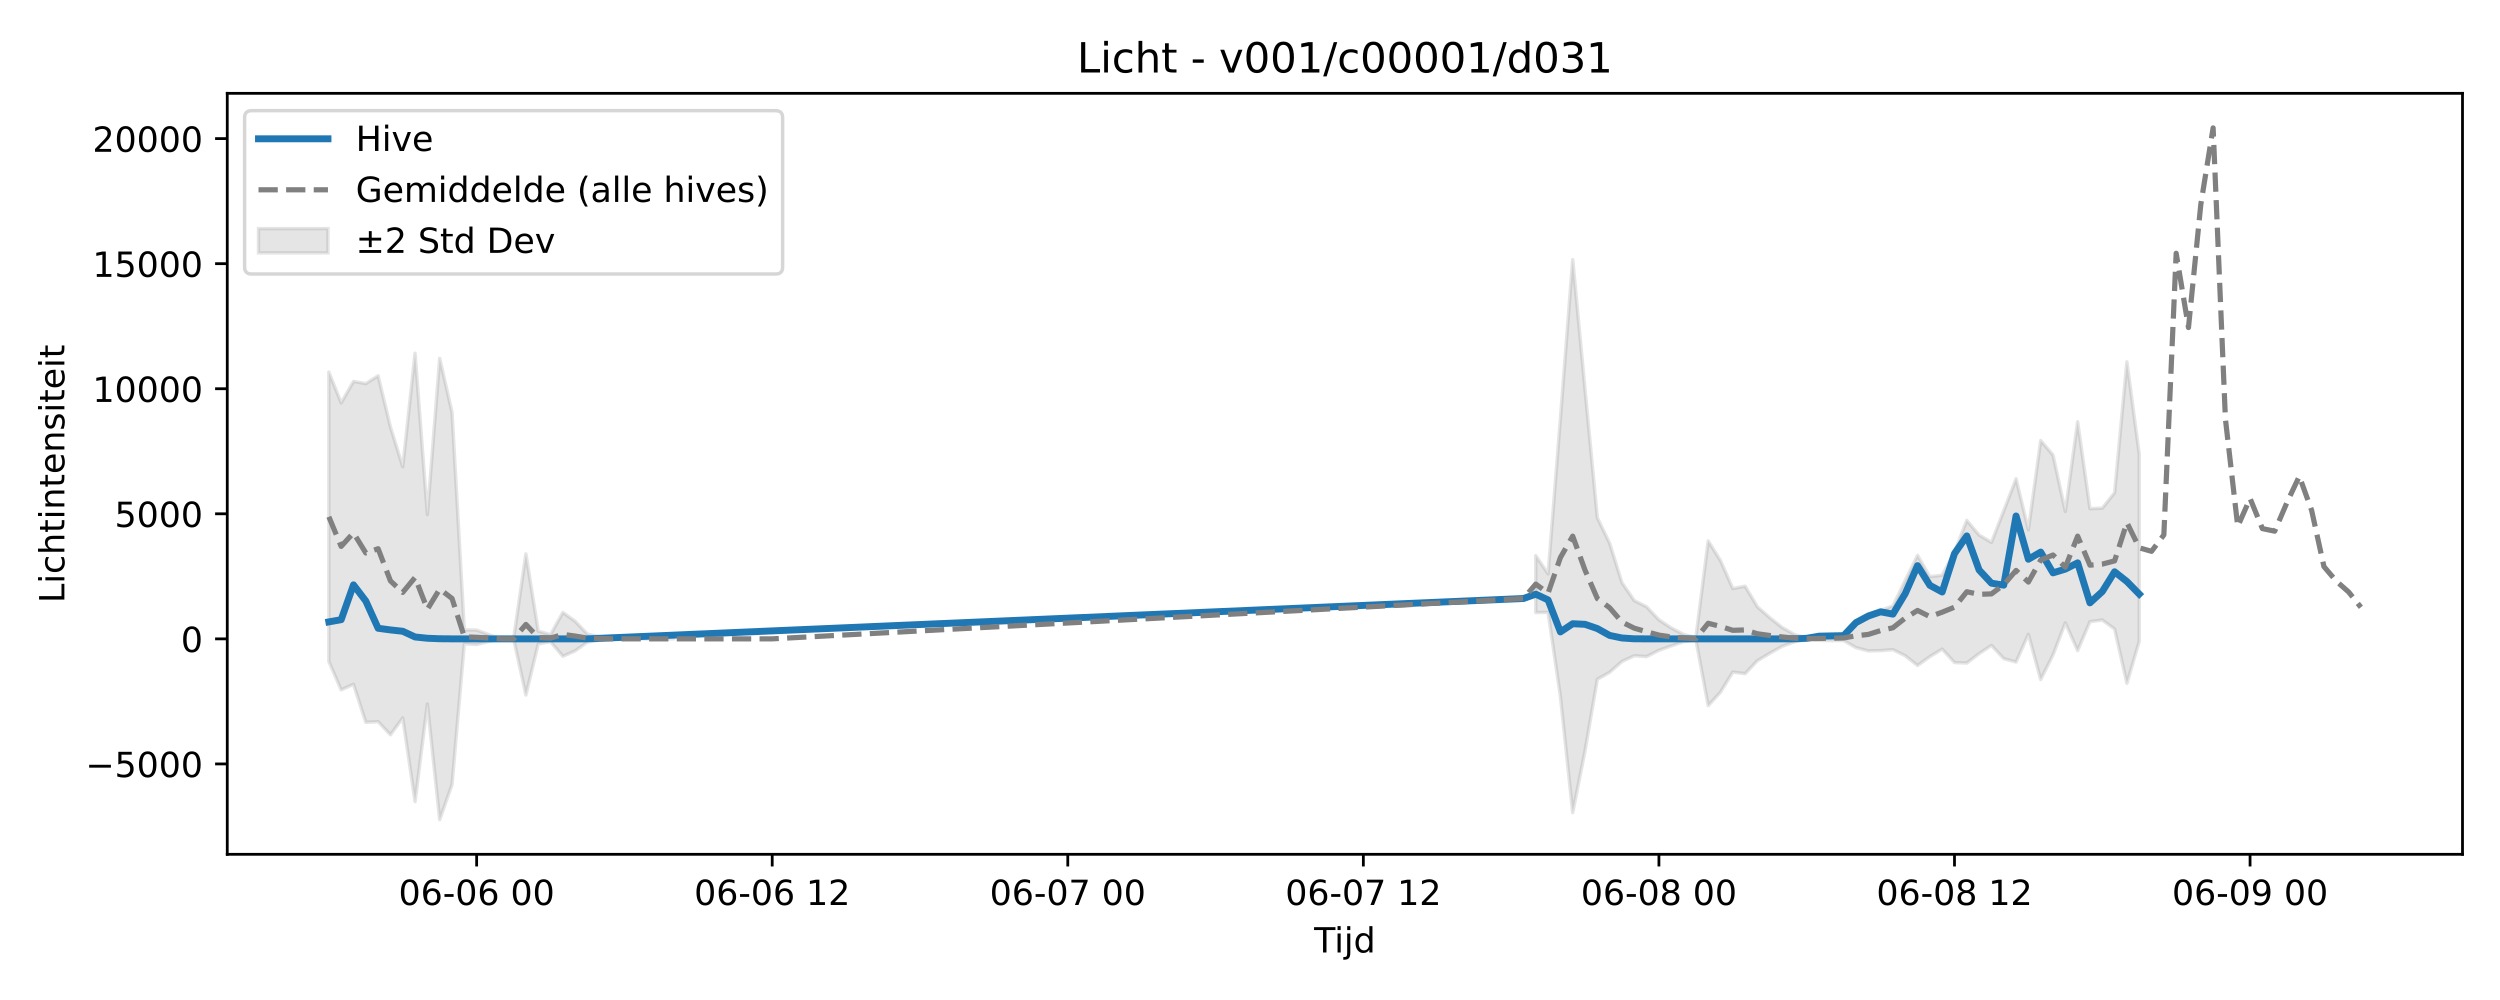
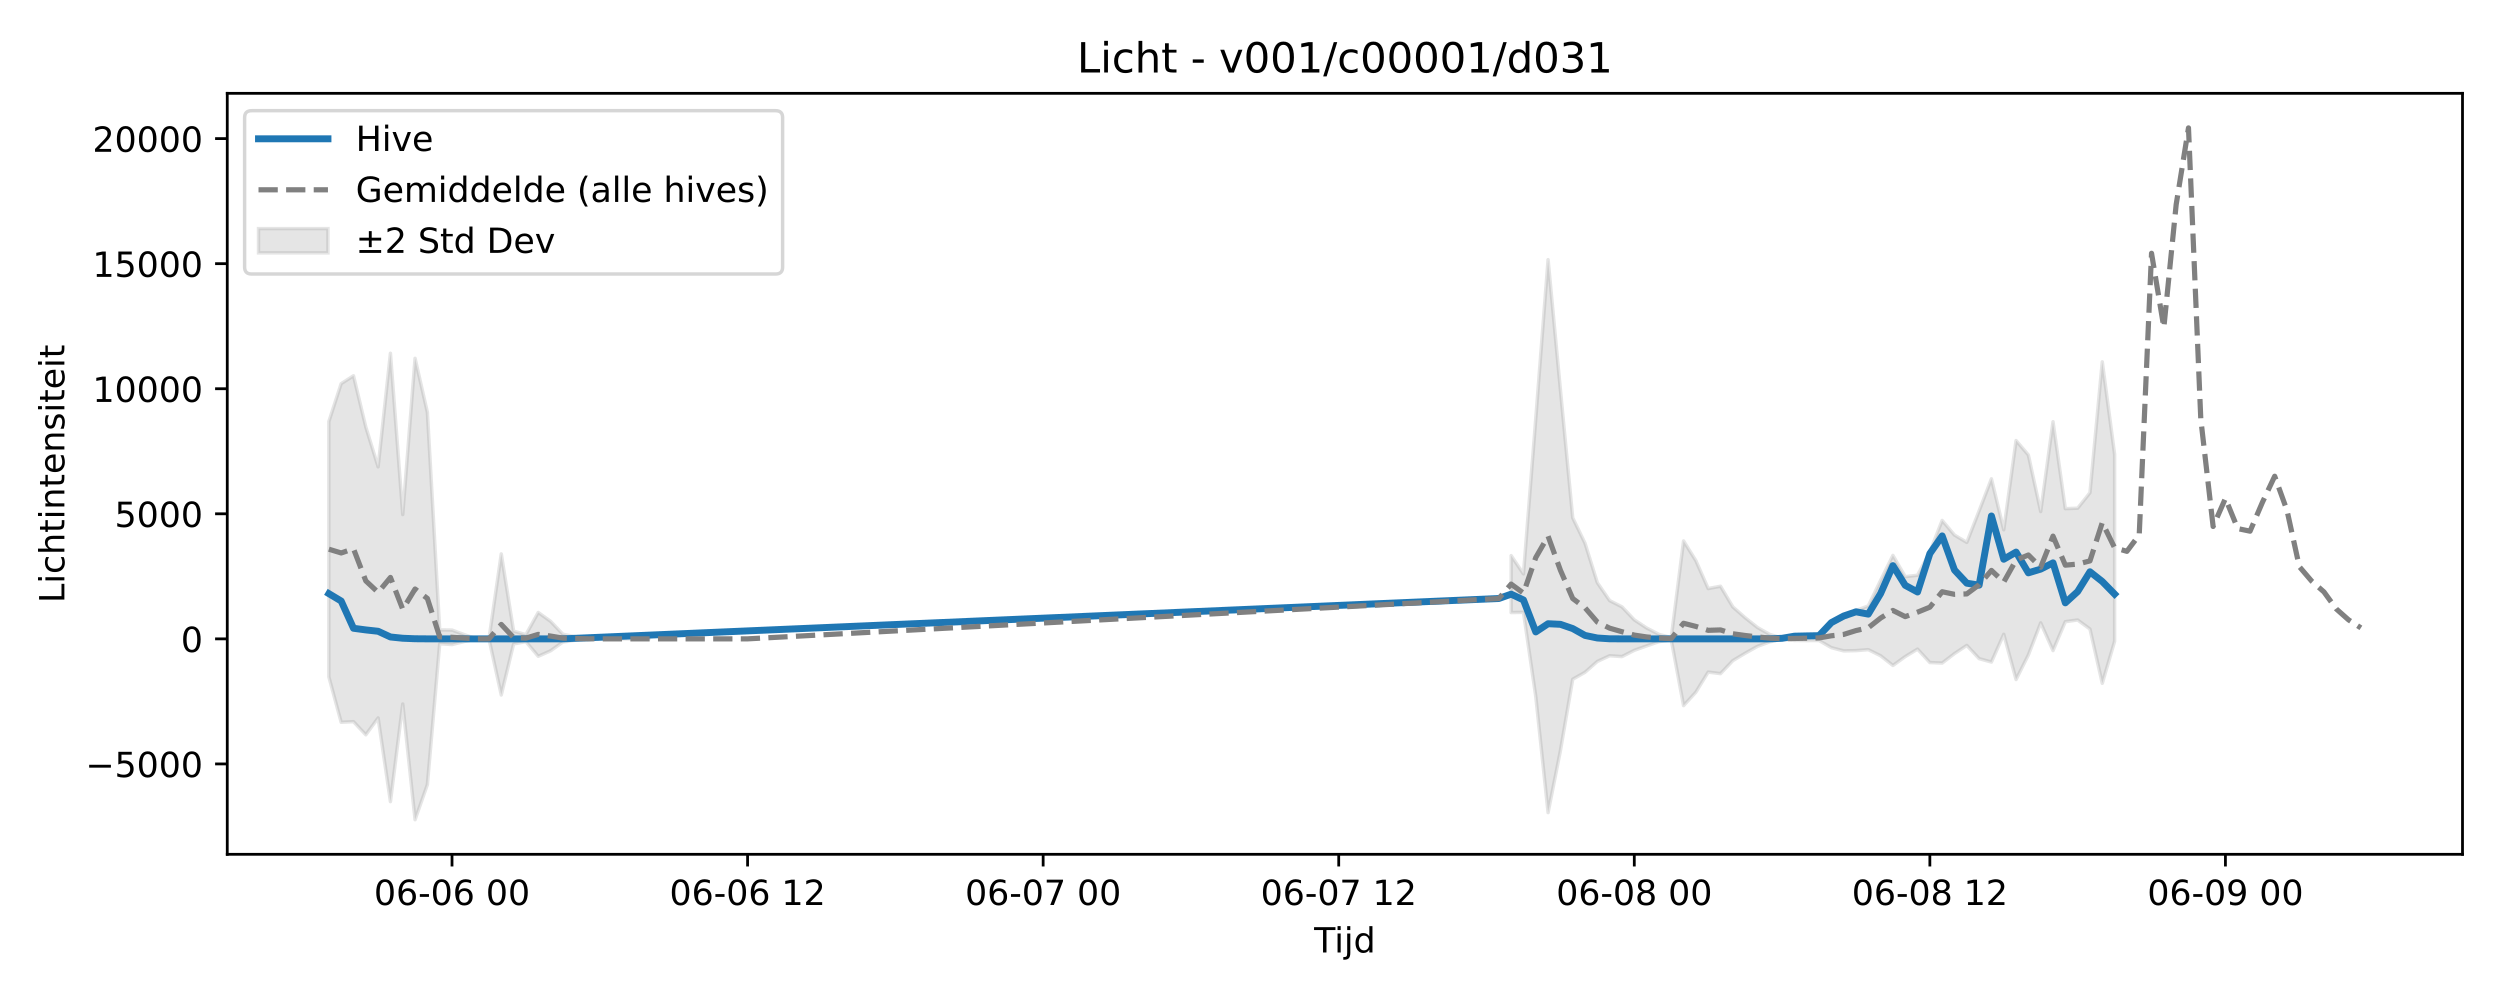
<svg xmlns="http://www.w3.org/2000/svg" xmlns:xlink="http://www.w3.org/1999/xlink" width="720pt" height="288pt" viewBox="0 0 720 288" version="1.1">
  <defs>
    <style type="text/css">*{stroke-linejoin: round; stroke-linecap: butt}</style>
  </defs>
  <g id="figure_1">
    <g id="patch_1">
      <path d="M 0 288  L 720 288  L 720 0  L 0 0  z " style="fill: #ffffff" />
    </g>
    <g id="axes_1">
      <g id="patch_2">
        <path d="M 65.45 246.04  L 709.2 246.04  L 709.2 26.88  L 65.45 26.88  z " style="fill: #ffffff" />
      </g>
      <g id="FillBetweenPolyCollection_1">
-         <path d="M 94.711 107.155  L 94.711 190.513  L 98.258 198.694  L 101.805 197.067  L 105.352 208.018  L 108.899 207.842  L 112.446 211.62  L 115.992 206.764  L 119.539 230.873  L 123.086 202.744  L 126.633 236.078  L 130.18 225.964  L 133.727 185.405  L 137.273 185.631  L 140.82 184.757  L 144.367 183.989  L 147.914 183.989  L 151.461 200.161  L 155.008 185.464  L 158.554 184.791  L 162.101 189.013  L 165.648 187.441  L 169.195 184.904  L 172.742 184.397  L 176.288 184.07  L 179.835 183.992  L 183.382 183.989  L 186.929 183.989  L 190.476 183.989  L 194.023 183.989  L 194.023 183.989  L 194.023 183.989  L 190.476 183.989  L 186.929 183.989  L 183.382 183.989  L 179.835 183.984  L 176.288 183.862  L 172.742 183.373  L 169.195 182.648  L 165.648 178.929  L 162.101 176.388  L 158.554 182.776  L 155.008 181.758  L 151.461 159.521  L 147.914 183.989  L 144.367 183.989  L 140.82 182.777  L 137.273 181.458  L 133.727 181.401  L 130.18 118.748  L 126.633 103.2  L 123.086 148.194  L 119.539 101.734  L 115.992 134.447  L 112.446 122.974  L 108.899 108.22  L 105.352 110.49  L 101.805 109.848  L 98.258 116.024  L 94.711 107.155  z " clip-path="url(#p9a46de620d)" style="fill: #808080; fill-opacity: 0.2; stroke: #808080; stroke-opacity: 0.2" />
-         <path d="M 442.301 160.019  L 442.301 176.421  L 445.848 176.363  L 449.395 200.584  L 452.941 234.038  L 456.488 216.217  L 460.035 195.624  L 463.582 193.619  L 467.129 190.499  L 470.676 188.855  L 474.222 189.099  L 477.769 187.299  L 481.316 186.027  L 484.863 184.807  L 488.41 184.227  L 491.957 203.22  L 495.503 199.351  L 499.05 193.562  L 502.597 194.008  L 506.144 190.27  L 509.691 188.144  L 513.238 186.154  L 516.784 184.852  L 520.331 184.116  L 523.878 184.452  L 527.425 184.487  L 530.972 184.47  L 534.519 186.523  L 538.065 187.457  L 541.612 187.384  L 545.159 187.099  L 548.706 188.858  L 552.253 191.664  L 555.8 189.103  L 559.346 186.942  L 562.893 190.815  L 566.44 190.961  L 569.987 188.237  L 573.534 185.878  L 577.081 189.692  L 580.627 190.671  L 584.174 182.674  L 587.721 195.714  L 591.268 188.625  L 594.815 179.39  L 598.362 187.371  L 601.908 179.04  L 605.455 178.561  L 609.002 181.161  L 612.549 196.8  L 616.096 184.724  L 616.096 130.793  L 616.096 130.793  L 612.549 104.207  L 609.002 141.914  L 605.455 146.356  L 601.908 146.494  L 598.362 121.452  L 594.815 147.335  L 591.268 131.048  L 587.721 126.879  L 584.174 152.59  L 580.627 137.89  L 577.081 147.124  L 573.534 156.21  L 569.987 154.097  L 566.44 149.886  L 562.893 158.917  L 559.346 165.674  L 555.8 166.074  L 552.253 159.951  L 548.706 167.15  L 545.159 174.494  L 541.612 175.826  L 538.065 177.978  L 534.519 179.691  L 530.972 182.975  L 527.425 183.129  L 523.878 183.298  L 520.331 183.744  L 516.784 182.722  L 513.238 180.714  L 509.691 177.898  L 506.144 174.781  L 502.597 168.832  L 499.05 169.507  L 495.503 161.468  L 491.957 155.789  L 488.41 183.615  L 484.863 182.7  L 481.316 180.854  L 477.769 178.515  L 474.222 174.776  L 470.676 172.976  L 467.129 167.823  L 463.582 156.461  L 460.035 149.124  L 456.488 112.209  L 452.941 74.786  L 449.395 120.555  L 445.848 165.285  L 442.301 160.019  z " clip-path="url(#p9a46de620d)" style="fill: #808080; fill-opacity: 0.2; stroke: #808080; stroke-opacity: 0.2" />
+         <path d="M 94.711 121.396  L 94.711 194.939  L 98.258 208.018  L 101.805 207.842  L 105.352 211.62  L 108.899 206.764  L 112.446 230.873  L 115.992 202.744  L 119.539 236.078  L 123.086 225.964  L 126.633 185.405  L 130.18 185.631  L 133.727 184.757  L 137.273 183.989  L 140.82 183.989  L 144.367 200.161  L 147.914 185.464  L 151.461 184.791  L 155.008 189.013  L 158.554 187.441  L 162.101 184.904  L 165.648 184.397  L 169.195 184.07  L 172.742 183.992  L 176.288 183.989  L 179.835 183.989  L 183.382 183.989  L 186.929 183.989  L 186.929 183.989  L 186.929 183.989  L 183.382 183.989  L 179.835 183.989  L 176.288 183.989  L 172.742 183.984  L 169.195 183.862  L 165.648 183.373  L 162.101 182.648  L 158.554 178.929  L 155.008 176.388  L 151.461 182.776  L 147.914 181.758  L 144.367 159.521  L 140.82 183.989  L 137.273 183.989  L 133.727 182.777  L 130.18 181.458  L 126.633 181.401  L 123.086 118.748  L 119.539 103.2  L 115.992 148.194  L 112.446 101.734  L 108.899 134.447  L 105.352 122.974  L 101.805 108.22  L 98.258 110.49  L 94.711 121.396  z " clip-path="url(#p650f4446c3)" style="fill: #808080; fill-opacity: 0.2; stroke: #808080; stroke-opacity: 0.2" />
+         <path d="M 435.207 160.019  L 435.207 176.421  L 438.754 176.363  L 442.301 200.584  L 445.848 234.038  L 449.395 216.217  L 452.941 195.624  L 456.488 193.619  L 460.035 190.499  L 463.582 188.855  L 467.129 189.099  L 470.676 187.299  L 474.222 186.027  L 477.769 184.807  L 481.316 184.227  L 484.863 203.22  L 488.41 199.351  L 491.957 193.562  L 495.503 194.008  L 499.05 190.27  L 502.597 188.144  L 506.144 186.154  L 509.691 184.852  L 513.238 184.116  L 516.784 184.452  L 520.331 184.487  L 523.878 184.47  L 527.425 186.523  L 530.972 187.457  L 534.519 187.384  L 538.065 187.099  L 541.612 188.858  L 545.159 191.664  L 548.706 189.103  L 552.253 186.942  L 555.8 190.815  L 559.346 190.961  L 562.893 188.237  L 566.44 185.878  L 569.987 189.692  L 573.534 190.671  L 577.081 182.674  L 580.627 195.714  L 584.174 188.625  L 587.721 179.39  L 591.268 187.371  L 594.815 179.04  L 598.362 178.561  L 601.908 181.161  L 605.455 196.8  L 609.002 184.724  L 609.002 130.793  L 609.002 130.793  L 605.455 104.207  L 601.908 141.914  L 598.362 146.356  L 594.815 146.494  L 591.268 121.452  L 587.721 147.335  L 584.174 131.048  L 580.627 126.879  L 577.081 152.59  L 573.534 137.89  L 569.987 147.124  L 566.44 156.21  L 562.893 154.097  L 559.346 149.886  L 555.8 158.917  L 552.253 165.674  L 548.706 166.074  L 545.159 159.951  L 541.612 167.15  L 538.065 174.494  L 534.519 175.826  L 530.972 177.978  L 527.425 179.691  L 523.878 182.975  L 520.331 183.129  L 516.784 183.298  L 513.238 183.744  L 509.691 182.722  L 506.144 180.714  L 502.597 177.898  L 499.05 174.781  L 495.503 168.832  L 491.957 169.507  L 488.41 161.468  L 484.863 155.789  L 481.316 183.615  L 477.769 182.7  L 474.222 180.854  L 470.676 178.515  L 467.129 174.776  L 463.582 172.976  L 460.035 167.823  L 456.488 156.461  L 452.941 149.124  L 449.395 112.209  L 445.848 74.786  L 442.301 120.555  L 438.754 165.285  L 435.207 160.019  z " clip-path="url(#p650f4446c3)" style="fill: #808080; fill-opacity: 0.2; stroke: #808080; stroke-opacity: 0.2" />
      </g>
      <g id="matplotlib.axis_1">
        <g id="xtick_1">
          <g id="line2d_1">
            <defs>
-               <path id="m46db35962e" d="M 0 0  L 0 3.5  " style="stroke: #000000; stroke-width: 0.8" />
-             </defs>
-             <g>
-               <use xlink:href="#m46db35962e" x="137.273" y="246.04" style="stroke: #000000; stroke-width: 0.8" />
+               <path id="mdf1ab5a48e" d="M 0 0  L 0 3.5  " style="stroke: #000000; stroke-width: 0.8" />
+             </defs>
+             <g>
+               <use xlink:href="#mdf1ab5a48e" x="130.18" y="246.04" style="stroke: #000000; stroke-width: 0.8" />
            </g>
          </g>
          <g id="text_1">
-             <g transform="translate(114.7929 260.6384) scale(0.1 -0.1)">
+             <g transform="translate(107.6992 260.6384) scale(0.1 -0.1)">
              <defs>
                <path id="DejaVuSans-30" d="M 2034 4250  Q 1547 4250 1301 3770  Q 1056 3291 1056 2328  Q 1056 1369 1301 889  Q 1547 409 2034 409  Q 2525 409 2770 889  Q 3016 1369 3016 2328  Q 3016 3291 2770 3770  Q 2525 4250 2034 4250  z M 2034 4750  Q 2819 4750 3233 4129  Q 3647 3509 3647 2328  Q 3647 1150 3233 529  Q 2819 -91 2034 -91  Q 1250 -91 836 529  Q 422 1150 422 2328  Q 422 3509 836 4129  Q 1250 4750 2034 4750  z " transform="scale(0.015625)" />
                <path id="DejaVuSans-36" d="M 2113 2584  Q 1688 2584 1439 2293  Q 1191 2003 1191 1497  Q 1191 994 1439 701  Q 1688 409 2113 409  Q 2538 409 2786 701  Q 3034 994 3034 1497  Q 3034 2003 2786 2293  Q 2538 2584 2113 2584  z M 3366 4563  L 3366 3988  Q 3128 4100 2886 4159  Q 2644 4219 2406 4219  Q 1781 4219 1451 3797  Q 1122 3375 1075 2522  Q 1259 2794 1537 2939  Q 1816 3084 2150 3084  Q 2853 3084 3261 2657  Q 3669 2231 3669 1497  Q 3669 778 3244 343  Q 2819 -91 2113 -91  Q 1303 -91 875 529  Q 447 1150 447 2328  Q 447 3434 972 4092  Q 1497 4750 2381 4750  Q 2619 4750 2861 4703  Q 3103 4656 3366 4563  z " transform="scale(0.015625)" />
                <path id="DejaVuSans-2d" d="M 313 2009  L 1997 2009  L 1997 1497  L 313 1497  L 313 2009  z " transform="scale(0.015625)" />
                <path id="DejaVuSans-20" transform="scale(0.015625)" />
              </defs>
              <use xlink:href="#DejaVuSans-30" />
              <use xlink:href="#DejaVuSans-36" transform="translate(63.62305 0)" />
              <use xlink:href="#DejaVuSans-2d" transform="translate(127.2461 0)" />
              <use xlink:href="#DejaVuSans-30" transform="translate(163.3301 0)" />
              <use xlink:href="#DejaVuSans-36" transform="translate(226.9531 0)" />
              <use xlink:href="#DejaVuSans-20" transform="translate(290.5762 0)" />
              <use xlink:href="#DejaVuSans-30" transform="translate(322.3633 0)" />
              <use xlink:href="#DejaVuSans-30" transform="translate(385.9863 0)" />
            </g>
          </g>
        </g>
        <g id="xtick_2">
          <g id="line2d_2">
            <g>
-               <use xlink:href="#m46db35962e" x="222.397" y="246.04" style="stroke: #000000; stroke-width: 0.8" />
+               <use xlink:href="#mdf1ab5a48e" x="215.304" y="246.04" style="stroke: #000000; stroke-width: 0.8" />
            </g>
          </g>
          <g id="text_2">
-             <g transform="translate(199.9168 260.6384) scale(0.1 -0.1)">
+             <g transform="translate(192.8232 260.6384) scale(0.1 -0.1)">
              <defs>
                <path id="DejaVuSans-31" d="M 794 531  L 1825 531  L 1825 4091  L 703 3866  L 703 4441  L 1819 4666  L 2450 4666  L 2450 531  L 3481 531  L 3481 0  L 794 0  L 794 531  z " transform="scale(0.015625)" />
                <path id="DejaVuSans-32" d="M 1228 531  L 3431 531  L 3431 0  L 469 0  L 469 531  Q 828 903 1448 1529  Q 2069 2156 2228 2338  Q 2531 2678 2651 2914  Q 2772 3150 2772 3378  Q 2772 3750 2511 3984  Q 2250 4219 1831 4219  Q 1534 4219 1204 4116  Q 875 4013 500 3803  L 500 4441  Q 881 4594 1212 4672  Q 1544 4750 1819 4750  Q 2544 4750 2975 4387  Q 3406 4025 3406 3419  Q 3406 3131 3298 2873  Q 3191 2616 2906 2266  Q 2828 2175 2409 1742  Q 1991 1309 1228 531  z " transform="scale(0.015625)" />
              </defs>
              <use xlink:href="#DejaVuSans-30" />
              <use xlink:href="#DejaVuSans-36" transform="translate(63.62305 0)" />
              <use xlink:href="#DejaVuSans-2d" transform="translate(127.2461 0)" />
              <use xlink:href="#DejaVuSans-30" transform="translate(163.3301 0)" />
              <use xlink:href="#DejaVuSans-36" transform="translate(226.9531 0)" />
              <use xlink:href="#DejaVuSans-20" transform="translate(290.5762 0)" />
              <use xlink:href="#DejaVuSans-31" transform="translate(322.3633 0)" />
              <use xlink:href="#DejaVuSans-32" transform="translate(385.9863 0)" />
            </g>
          </g>
        </g>
        <g id="xtick_3">
          <g id="line2d_3">
            <g>
-               <use xlink:href="#m46db35962e" x="307.521" y="246.04" style="stroke: #000000; stroke-width: 0.8" />
+               <use xlink:href="#mdf1ab5a48e" x="300.428" y="246.04" style="stroke: #000000; stroke-width: 0.8" />
            </g>
          </g>
          <g id="text_3">
-             <g transform="translate(285.0408 260.6384) scale(0.1 -0.1)">
+             <g transform="translate(277.9471 260.6384) scale(0.1 -0.1)">
              <defs>
                <path id="DejaVuSans-37" d="M 525 4666  L 3525 4666  L 3525 4397  L 1831 0  L 1172 0  L 2766 4134  L 525 4134  L 525 4666  z " transform="scale(0.015625)" />
              </defs>
              <use xlink:href="#DejaVuSans-30" />
              <use xlink:href="#DejaVuSans-36" transform="translate(63.62305 0)" />
              <use xlink:href="#DejaVuSans-2d" transform="translate(127.2461 0)" />
              <use xlink:href="#DejaVuSans-30" transform="translate(163.3301 0)" />
              <use xlink:href="#DejaVuSans-37" transform="translate(226.9531 0)" />
              <use xlink:href="#DejaVuSans-20" transform="translate(290.5762 0)" />
              <use xlink:href="#DejaVuSans-30" transform="translate(322.3633 0)" />
              <use xlink:href="#DejaVuSans-30" transform="translate(385.9863 0)" />
            </g>
          </g>
        </g>
        <g id="xtick_4">
          <g id="line2d_4">
            <g>
-               <use xlink:href="#m46db35962e" x="392.645" y="246.04" style="stroke: #000000; stroke-width: 0.8" />
+               <use xlink:href="#mdf1ab5a48e" x="385.552" y="246.04" style="stroke: #000000; stroke-width: 0.8" />
            </g>
          </g>
          <g id="text_4">
-             <g transform="translate(370.1648 260.6384) scale(0.1 -0.1)">
+             <g transform="translate(363.0711 260.6384) scale(0.1 -0.1)">
              <use xlink:href="#DejaVuSans-30" />
              <use xlink:href="#DejaVuSans-36" transform="translate(63.62305 0)" />
              <use xlink:href="#DejaVuSans-2d" transform="translate(127.2461 0)" />
              <use xlink:href="#DejaVuSans-30" transform="translate(163.3301 0)" />
              <use xlink:href="#DejaVuSans-37" transform="translate(226.9531 0)" />
              <use xlink:href="#DejaVuSans-20" transform="translate(290.5762 0)" />
              <use xlink:href="#DejaVuSans-31" transform="translate(322.3633 0)" />
              <use xlink:href="#DejaVuSans-32" transform="translate(385.9863 0)" />
            </g>
          </g>
        </g>
        <g id="xtick_5">
          <g id="line2d_5">
            <g>
-               <use xlink:href="#m46db35962e" x="477.769" y="246.04" style="stroke: #000000; stroke-width: 0.8" />
+               <use xlink:href="#mdf1ab5a48e" x="470.676" y="246.04" style="stroke: #000000; stroke-width: 0.8" />
            </g>
          </g>
          <g id="text_5">
-             <g transform="translate(455.2887 260.6384) scale(0.1 -0.1)">
+             <g transform="translate(448.1951 260.6384) scale(0.1 -0.1)">
              <defs>
                <path id="DejaVuSans-38" d="M 2034 2216  Q 1584 2216 1326 1975  Q 1069 1734 1069 1313  Q 1069 891 1326 650  Q 1584 409 2034 409  Q 2484 409 2743 651  Q 3003 894 3003 1313  Q 3003 1734 2745 1975  Q 2488 2216 2034 2216  z M 1403 2484  Q 997 2584 770 2862  Q 544 3141 544 3541  Q 544 4100 942 4425  Q 1341 4750 2034 4750  Q 2731 4750 3128 4425  Q 3525 4100 3525 3541  Q 3525 3141 3298 2862  Q 3072 2584 2669 2484  Q 3125 2378 3379 2068  Q 3634 1759 3634 1313  Q 3634 634 3220 271  Q 2806 -91 2034 -91  Q 1263 -91 848 271  Q 434 634 434 1313  Q 434 1759 690 2068  Q 947 2378 1403 2484  z M 1172 3481  Q 1172 3119 1398 2916  Q 1625 2713 2034 2713  Q 2441 2713 2670 2916  Q 2900 3119 2900 3481  Q 2900 3844 2670 4047  Q 2441 4250 2034 4250  Q 1625 4250 1398 4047  Q 1172 3844 1172 3481  z " transform="scale(0.015625)" />
              </defs>
              <use xlink:href="#DejaVuSans-30" />
              <use xlink:href="#DejaVuSans-36" transform="translate(63.62305 0)" />
              <use xlink:href="#DejaVuSans-2d" transform="translate(127.2461 0)" />
              <use xlink:href="#DejaVuSans-30" transform="translate(163.3301 0)" />
              <use xlink:href="#DejaVuSans-38" transform="translate(226.9531 0)" />
              <use xlink:href="#DejaVuSans-20" transform="translate(290.5762 0)" />
              <use xlink:href="#DejaVuSans-30" transform="translate(322.3633 0)" />
              <use xlink:href="#DejaVuSans-30" transform="translate(385.9863 0)" />
            </g>
          </g>
        </g>
        <g id="xtick_6">
          <g id="line2d_6">
            <g>
-               <use xlink:href="#m46db35962e" x="562.893" y="246.04" style="stroke: #000000; stroke-width: 0.8" />
+               <use xlink:href="#mdf1ab5a48e" x="555.8" y="246.04" style="stroke: #000000; stroke-width: 0.8" />
            </g>
          </g>
          <g id="text_6">
-             <g transform="translate(540.4127 260.6384) scale(0.1 -0.1)">
+             <g transform="translate(533.319 260.6384) scale(0.1 -0.1)">
              <use xlink:href="#DejaVuSans-30" />
              <use xlink:href="#DejaVuSans-36" transform="translate(63.62305 0)" />
              <use xlink:href="#DejaVuSans-2d" transform="translate(127.2461 0)" />
              <use xlink:href="#DejaVuSans-30" transform="translate(163.3301 0)" />
              <use xlink:href="#DejaVuSans-38" transform="translate(226.9531 0)" />
              <use xlink:href="#DejaVuSans-20" transform="translate(290.5762 0)" />
              <use xlink:href="#DejaVuSans-31" transform="translate(322.3633 0)" />
              <use xlink:href="#DejaVuSans-32" transform="translate(385.9863 0)" />
            </g>
          </g>
        </g>
        <g id="xtick_7">
          <g id="line2d_7">
            <g>
-               <use xlink:href="#m46db35962e" x="648.017" y="246.04" style="stroke: #000000; stroke-width: 0.8" />
+               <use xlink:href="#mdf1ab5a48e" x="640.923" y="246.04" style="stroke: #000000; stroke-width: 0.8" />
            </g>
          </g>
          <g id="text_7">
-             <g transform="translate(625.5367 260.6384) scale(0.1 -0.1)">
+             <g transform="translate(618.443 260.6384) scale(0.1 -0.1)">
              <defs>
                <path id="DejaVuSans-39" d="M 703 97  L 703 672  Q 941 559 1184 500  Q 1428 441 1663 441  Q 2288 441 2617 861  Q 2947 1281 2994 2138  Q 2813 1869 2534 1725  Q 2256 1581 1919 1581  Q 1219 1581 811 2004  Q 403 2428 403 3163  Q 403 3881 828 4315  Q 1253 4750 1959 4750  Q 2769 4750 3195 4129  Q 3622 3509 3622 2328  Q 3622 1225 3098 567  Q 2575 -91 1691 -91  Q 1453 -91 1209 -44  Q 966 3 703 97  z M 1959 2075  Q 2384 2075 2632 2365  Q 2881 2656 2881 3163  Q 2881 3666 2632 3958  Q 2384 4250 1959 4250  Q 1534 4250 1286 3958  Q 1038 3666 1038 3163  Q 1038 2656 1286 2365  Q 1534 2075 1959 2075  z " transform="scale(0.015625)" />
              </defs>
              <use xlink:href="#DejaVuSans-30" />
              <use xlink:href="#DejaVuSans-36" transform="translate(63.62305 0)" />
              <use xlink:href="#DejaVuSans-2d" transform="translate(127.2461 0)" />
              <use xlink:href="#DejaVuSans-30" transform="translate(163.3301 0)" />
              <use xlink:href="#DejaVuSans-39" transform="translate(226.9531 0)" />
              <use xlink:href="#DejaVuSans-20" transform="translate(290.5762 0)" />
              <use xlink:href="#DejaVuSans-30" transform="translate(322.3633 0)" />
              <use xlink:href="#DejaVuSans-30" transform="translate(385.9863 0)" />
            </g>
          </g>
        </g>
        <g id="text_8">
          <g transform="translate(378.475 274.3166) scale(0.1 -0.1)">
            <defs>
              <path id="DejaVuSans-54" d="M -19 4666  L 3928 4666  L 3928 4134  L 2272 4134  L 2272 0  L 1638 0  L 1638 4134  L -19 4134  L -19 4666  z " transform="scale(0.015625)" />
              <path id="DejaVuSans-69" d="M 603 3500  L 1178 3500  L 1178 0  L 603 0  L 603 3500  z M 603 4863  L 1178 4863  L 1178 4134  L 603 4134  L 603 4863  z " transform="scale(0.015625)" />
              <path id="DejaVuSans-6a" d="M 603 3500  L 1178 3500  L 1178 -63  Q 1178 -731 923 -1031  Q 669 -1331 103 -1331  L -116 -1331  L -116 -844  L 38 -844  Q 366 -844 484 -692  Q 603 -541 603 -63  L 603 3500  z M 603 4863  L 1178 4863  L 1178 4134  L 603 4134  L 603 4863  z " transform="scale(0.015625)" />
              <path id="DejaVuSans-64" d="M 2906 2969  L 2906 4863  L 3481 4863  L 3481 0  L 2906 0  L 2906 525  Q 2725 213 2448 61  Q 2172 -91 1784 -91  Q 1150 -91 751 415  Q 353 922 353 1747  Q 353 2572 751 3078  Q 1150 3584 1784 3584  Q 2172 3584 2448 3432  Q 2725 3281 2906 2969  z M 947 1747  Q 947 1113 1208 752  Q 1469 391 1925 391  Q 2381 391 2643 752  Q 2906 1113 2906 1747  Q 2906 2381 2643 2742  Q 2381 3103 1925 3103  Q 1469 3103 1208 2742  Q 947 2381 947 1747  z " transform="scale(0.015625)" />
            </defs>
            <use xlink:href="#DejaVuSans-54" />
            <use xlink:href="#DejaVuSans-69" transform="translate(57.95898 0)" />
            <use xlink:href="#DejaVuSans-6a" transform="translate(85.74219 0)" />
            <use xlink:href="#DejaVuSans-64" transform="translate(113.5254 0)" />
          </g>
        </g>
      </g>
      <g id="matplotlib.axis_2">
        <g id="ytick_1">
          <g id="line2d_8">
            <defs>
-               <path id="mb6df547d80" d="M 0 0  L -3.5 0  " style="stroke: #000000; stroke-width: 0.8" />
-             </defs>
-             <g>
-               <use xlink:href="#mb6df547d80" x="65.45" y="220.006" style="stroke: #000000; stroke-width: 0.8" />
+               <path id="m5e7ac997b0" d="M 0 0  L -3.5 0  " style="stroke: #000000; stroke-width: 0.8" />
+             </defs>
+             <g>
+               <use xlink:href="#m5e7ac997b0" x="65.45" y="220.006" style="stroke: #000000; stroke-width: 0.8" />
            </g>
          </g>
          <g id="text_9">
            <g transform="translate(24.62031 223.805) scale(0.1 -0.1)">
              <defs>
                <path id="DejaVuSans-2212" d="M 678 2272  L 4684 2272  L 4684 1741  L 678 1741  L 678 2272  z " transform="scale(0.015625)" />
                <path id="DejaVuSans-35" d="M 691 4666  L 3169 4666  L 3169 4134  L 1269 4134  L 1269 2991  Q 1406 3038 1543 3061  Q 1681 3084 1819 3084  Q 2600 3084 3056 2656  Q 3513 2228 3513 1497  Q 3513 744 3044 326  Q 2575 -91 1722 -91  Q 1428 -91 1123 -41  Q 819 9 494 109  L 494 744  Q 775 591 1075 516  Q 1375 441 1709 441  Q 2250 441 2565 725  Q 2881 1009 2881 1497  Q 2881 1984 2565 2268  Q 2250 2553 1709 2553  Q 1456 2553 1204 2497  Q 953 2441 691 2322  L 691 4666  z " transform="scale(0.015625)" />
              </defs>
              <use xlink:href="#DejaVuSans-2212" />
              <use xlink:href="#DejaVuSans-35" transform="translate(83.78906 0)" />
              <use xlink:href="#DejaVuSans-30" transform="translate(147.4121 0)" />
              <use xlink:href="#DejaVuSans-30" transform="translate(211.0352 0)" />
              <use xlink:href="#DejaVuSans-30" transform="translate(274.6582 0)" />
            </g>
          </g>
        </g>
        <g id="ytick_2">
          <g id="line2d_9">
            <g>
-               <use xlink:href="#mb6df547d80" x="65.45" y="183.989" style="stroke: #000000; stroke-width: 0.8" />
+               <use xlink:href="#m5e7ac997b0" x="65.45" y="183.989" style="stroke: #000000; stroke-width: 0.8" />
            </g>
          </g>
          <g id="text_10">
            <g transform="translate(52.0875 187.7885) scale(0.1 -0.1)">
              <use xlink:href="#DejaVuSans-30" />
            </g>
          </g>
        </g>
        <g id="ytick_3">
          <g id="line2d_10">
            <g>
-               <use xlink:href="#mb6df547d80" x="65.45" y="147.973" style="stroke: #000000; stroke-width: 0.8" />
+               <use xlink:href="#m5e7ac997b0" x="65.45" y="147.973" style="stroke: #000000; stroke-width: 0.8" />
            </g>
          </g>
          <g id="text_11">
            <g transform="translate(33 151.772) scale(0.1 -0.1)">
              <use xlink:href="#DejaVuSans-35" />
              <use xlink:href="#DejaVuSans-30" transform="translate(63.62305 0)" />
              <use xlink:href="#DejaVuSans-30" transform="translate(127.2461 0)" />
              <use xlink:href="#DejaVuSans-30" transform="translate(190.8691 0)" />
            </g>
          </g>
        </g>
        <g id="ytick_4">
          <g id="line2d_11">
            <g>
-               <use xlink:href="#mb6df547d80" x="65.45" y="111.956" style="stroke: #000000; stroke-width: 0.8" />
+               <use xlink:href="#m5e7ac997b0" x="65.45" y="111.956" style="stroke: #000000; stroke-width: 0.8" />
            </g>
          </g>
          <g id="text_12">
            <g transform="translate(26.6375 115.7554) scale(0.1 -0.1)">
              <use xlink:href="#DejaVuSans-31" />
              <use xlink:href="#DejaVuSans-30" transform="translate(63.62305 0)" />
              <use xlink:href="#DejaVuSans-30" transform="translate(127.2461 0)" />
              <use xlink:href="#DejaVuSans-30" transform="translate(190.8691 0)" />
              <use xlink:href="#DejaVuSans-30" transform="translate(254.4922 0)" />
            </g>
          </g>
        </g>
        <g id="ytick_5">
          <g id="line2d_12">
            <g>
-               <use xlink:href="#mb6df547d80" x="65.45" y="75.94" style="stroke: #000000; stroke-width: 0.8" />
+               <use xlink:href="#m5e7ac997b0" x="65.45" y="75.94" style="stroke: #000000; stroke-width: 0.8" />
            </g>
          </g>
          <g id="text_13">
            <g transform="translate(26.6375 79.7389) scale(0.1 -0.1)">
              <use xlink:href="#DejaVuSans-31" />
              <use xlink:href="#DejaVuSans-35" transform="translate(63.62305 0)" />
              <use xlink:href="#DejaVuSans-30" transform="translate(127.2461 0)" />
              <use xlink:href="#DejaVuSans-30" transform="translate(190.8691 0)" />
              <use xlink:href="#DejaVuSans-30" transform="translate(254.4922 0)" />
            </g>
          </g>
        </g>
        <g id="ytick_6">
          <g id="line2d_13">
            <g>
-               <use xlink:href="#mb6df547d80" x="65.45" y="39.923" style="stroke: #000000; stroke-width: 0.8" />
+               <use xlink:href="#m5e7ac997b0" x="65.45" y="39.923" style="stroke: #000000; stroke-width: 0.8" />
            </g>
          </g>
          <g id="text_14">
            <g transform="translate(26.6375 43.72237) scale(0.1 -0.1)">
              <use xlink:href="#DejaVuSans-32" />
              <use xlink:href="#DejaVuSans-30" transform="translate(63.62305 0)" />
              <use xlink:href="#DejaVuSans-30" transform="translate(127.2461 0)" />
              <use xlink:href="#DejaVuSans-30" transform="translate(190.8691 0)" />
              <use xlink:href="#DejaVuSans-30" transform="translate(254.4922 0)" />
            </g>
          </g>
        </g>
        <g id="text_15">
          <g transform="translate(18.54062 173.6561) rotate(-90) scale(0.1 -0.1)">
            <defs>
              <path id="DejaVuSans-4c" d="M 628 4666  L 1259 4666  L 1259 531  L 3531 531  L 3531 0  L 628 0  L 628 4666  z " transform="scale(0.015625)" />
              <path id="DejaVuSans-63" d="M 3122 3366  L 3122 2828  Q 2878 2963 2633 3030  Q 2388 3097 2138 3097  Q 1578 3097 1268 2742  Q 959 2388 959 1747  Q 959 1106 1268 751  Q 1578 397 2138 397  Q 2388 397 2633 464  Q 2878 531 3122 666  L 3122 134  Q 2881 22 2623 -34  Q 2366 -91 2075 -91  Q 1284 -91 818 406  Q 353 903 353 1747  Q 353 2603 823 3093  Q 1294 3584 2113 3584  Q 2378 3584 2631 3529  Q 2884 3475 3122 3366  z " transform="scale(0.015625)" />
              <path id="DejaVuSans-68" d="M 3513 2113  L 3513 0  L 2938 0  L 2938 2094  Q 2938 2591 2744 2837  Q 2550 3084 2163 3084  Q 1697 3084 1428 2787  Q 1159 2491 1159 1978  L 1159 0  L 581 0  L 581 4863  L 1159 4863  L 1159 2956  Q 1366 3272 1645 3428  Q 1925 3584 2291 3584  Q 2894 3584 3203 3211  Q 3513 2838 3513 2113  z " transform="scale(0.015625)" />
              <path id="DejaVuSans-74" d="M 1172 4494  L 1172 3500  L 2356 3500  L 2356 3053  L 1172 3053  L 1172 1153  Q 1172 725 1289 603  Q 1406 481 1766 481  L 2356 481  L 2356 0  L 1766 0  Q 1100 0 847 248  Q 594 497 594 1153  L 594 3053  L 172 3053  L 172 3500  L 594 3500  L 594 4494  L 1172 4494  z " transform="scale(0.015625)" />
              <path id="DejaVuSans-6e" d="M 3513 2113  L 3513 0  L 2938 0  L 2938 2094  Q 2938 2591 2744 2837  Q 2550 3084 2163 3084  Q 1697 3084 1428 2787  Q 1159 2491 1159 1978  L 1159 0  L 581 0  L 581 3500  L 1159 3500  L 1159 2956  Q 1366 3272 1645 3428  Q 1925 3584 2291 3584  Q 2894 3584 3203 3211  Q 3513 2838 3513 2113  z " transform="scale(0.015625)" />
              <path id="DejaVuSans-65" d="M 3597 1894  L 3597 1613  L 953 1613  Q 991 1019 1311 708  Q 1631 397 2203 397  Q 2534 397 2845 478  Q 3156 559 3463 722  L 3463 178  Q 3153 47 2828 -22  Q 2503 -91 2169 -91  Q 1331 -91 842 396  Q 353 884 353 1716  Q 353 2575 817 3079  Q 1281 3584 2069 3584  Q 2775 3584 3186 3129  Q 3597 2675 3597 1894  z M 3022 2063  Q 3016 2534 2758 2815  Q 2500 3097 2075 3097  Q 1594 3097 1305 2825  Q 1016 2553 972 2059  L 3022 2063  z " transform="scale(0.015625)" />
              <path id="DejaVuSans-73" d="M 2834 3397  L 2834 2853  Q 2591 2978 2328 3040  Q 2066 3103 1784 3103  Q 1356 3103 1142 2972  Q 928 2841 928 2578  Q 928 2378 1081 2264  Q 1234 2150 1697 2047  L 1894 2003  Q 2506 1872 2764 1633  Q 3022 1394 3022 966  Q 3022 478 2636 193  Q 2250 -91 1575 -91  Q 1294 -91 989 -36  Q 684 19 347 128  L 347 722  Q 666 556 975 473  Q 1284 391 1588 391  Q 1994 391 2212 530  Q 2431 669 2431 922  Q 2431 1156 2273 1281  Q 2116 1406 1581 1522  L 1381 1569  Q 847 1681 609 1914  Q 372 2147 372 2553  Q 372 3047 722 3315  Q 1072 3584 1716 3584  Q 2034 3584 2315 3537  Q 2597 3491 2834 3397  z " transform="scale(0.015625)" />
            </defs>
            <use xlink:href="#DejaVuSans-4c" />
            <use xlink:href="#DejaVuSans-69" transform="translate(55.71289 0)" />
            <use xlink:href="#DejaVuSans-63" transform="translate(83.49609 0)" />
            <use xlink:href="#DejaVuSans-68" transform="translate(138.4766 0)" />
            <use xlink:href="#DejaVuSans-74" transform="translate(201.8555 0)" />
            <use xlink:href="#DejaVuSans-69" transform="translate(241.0645 0)" />
            <use xlink:href="#DejaVuSans-6e" transform="translate(268.8477 0)" />
            <use xlink:href="#DejaVuSans-74" transform="translate(332.2266 0)" />
            <use xlink:href="#DejaVuSans-65" transform="translate(371.4355 0)" />
            <use xlink:href="#DejaVuSans-6e" transform="translate(432.959 0)" />
            <use xlink:href="#DejaVuSans-73" transform="translate(496.3379 0)" />
            <use xlink:href="#DejaVuSans-69" transform="translate(548.4375 0)" />
            <use xlink:href="#DejaVuSans-74" transform="translate(576.2207 0)" />
            <use xlink:href="#DejaVuSans-65" transform="translate(615.4297 0)" />
            <use xlink:href="#DejaVuSans-69" transform="translate(676.9531 0)" />
            <use xlink:href="#DejaVuSans-74" transform="translate(704.7363 0)" />
          </g>
        </g>
      </g>
      <g id="line2d_14">
-         <path d="M 94.711 179.103  L 98.258 178.469  L 101.805 168.442  L 105.352 173.096  L 108.899 180.942  L 112.446 181.416  L 115.992 181.806  L 119.539 183.449  L 123.086 183.817  L 126.633 183.959  L 130.18 183.989  L 133.727 183.989  L 137.273 183.989  L 140.82 183.989  L 144.367 183.989  L 147.914 183.989  L 151.461 183.989  L 155.008 183.989  L 158.554 183.989  L 162.101 183.989  L 165.648 183.989  L 169.195 183.989  L 438.754 172.371  L 442.301 171.119  L 445.848 172.782  L 449.395 181.99  L 452.941 179.633  L 456.488 179.805  L 460.035 181.024  L 463.582 183.005  L 467.129 183.743  L 470.676 183.973  L 474.222 183.989  L 477.769 183.989  L 481.316 183.989  L 484.863 183.989  L 488.41 183.989  L 491.957 183.989  L 495.503 183.989  L 499.05 183.989  L 502.597 183.989  L 506.144 183.989  L 509.691 183.989  L 513.238 183.989  L 516.784 183.983  L 520.331 183.83  L 523.878 183.221  L 527.425 183.139  L 530.972 183.071  L 534.519 179.311  L 538.065 177.416  L 541.612 176.2  L 545.159 176.868  L 548.706 170.945  L 552.253 162.908  L 555.8 168.576  L 559.346 170.495  L 562.893 159.428  L 566.44 154.344  L 569.987 164.164  L 573.534 167.96  L 577.081 168.522  L 580.627 148.607  L 584.174 161.059  L 587.721 159.003  L 591.268 164.98  L 594.815 163.904  L 598.362 162.103  L 601.908 173.617  L 605.455 170.377  L 609.002 164.672  L 612.549 167.473  L 616.096 171.093  " clip-path="url(#p9a46de620d)" style="fill: none; stroke: #1f77b4; stroke-width: 2; stroke-linecap: square" />
+         <path d="M 94.711 170.969  L 98.258 173.096  L 101.805 180.942  L 105.352 181.416  L 108.899 181.806  L 112.446 183.449  L 115.992 183.817  L 119.539 183.959  L 123.086 183.989  L 126.633 183.989  L 130.18 183.989  L 133.727 183.989  L 137.273 183.989  L 140.82 183.989  L 144.367 183.989  L 147.914 183.989  L 151.461 183.989  L 155.008 183.989  L 158.554 183.989  L 162.101 183.989  L 431.66 172.371  L 435.207 171.119  L 438.754 172.782  L 442.301 181.99  L 445.848 179.633  L 449.395 179.805  L 452.941 181.024  L 456.488 183.005  L 460.035 183.743  L 463.582 183.973  L 467.129 183.989  L 470.676 183.989  L 474.222 183.989  L 477.769 183.989  L 481.316 183.989  L 484.863 183.989  L 488.41 183.989  L 491.957 183.989  L 495.503 183.989  L 499.05 183.989  L 502.597 183.989  L 506.144 183.989  L 509.691 183.983  L 513.238 183.83  L 516.784 183.221  L 520.331 183.139  L 523.878 183.071  L 527.425 179.311  L 530.972 177.416  L 534.519 176.2  L 538.065 176.868  L 541.612 170.945  L 545.159 162.908  L 548.706 168.576  L 552.253 170.495  L 555.8 159.428  L 559.346 154.344  L 562.893 164.164  L 566.44 167.96  L 569.987 168.522  L 573.534 148.607  L 577.081 161.059  L 580.627 159.003  L 584.174 164.98  L 587.721 163.904  L 591.268 162.103  L 594.815 173.617  L 598.362 170.377  L 601.908 164.672  L 605.455 167.473  L 609.002 171.093  " clip-path="url(#p650f4446c3)" style="fill: none; stroke: #1f77b4; stroke-width: 2; stroke-linecap: square" />
      </g>
      <g id="line2d_15">
-         <path d="M 94.711 148.834  L 98.258 157.359  L 101.805 153.458  L 105.352 159.254  L 108.899 158.031  L 112.446 167.297  L 115.992 170.605  L 119.539 166.303  L 123.086 175.469  L 126.633 169.639  L 130.18 172.356  L 133.727 183.403  L 137.273 183.545  L 140.82 183.767  L 144.367 183.989  L 147.914 183.989  L 151.461 179.841  L 155.008 183.611  L 158.554 183.784  L 162.101 182.701  L 165.648 183.185  L 169.195 183.776  L 172.742 183.885  L 176.288 183.966  L 179.835 183.988  L 183.382 183.989  L 186.929 183.989  L 190.476 183.989  L 194.023 183.989  L 197.569 183.989  L 201.116 183.989  L 204.663 183.989  L 208.21 183.989  L 211.757 183.989  L 215.304 183.989  L 218.85 183.989  L 222.397 183.989  L 438.754 172.371  L 442.301 168.22  L 445.848 170.824  L 449.395 160.57  L 452.941 154.412  L 456.488 164.213  L 460.035 172.374  L 463.582 175.04  L 467.129 179.161  L 470.676 180.916  L 474.222 181.937  L 477.769 182.907  L 481.316 183.441  L 484.863 183.753  L 488.41 183.921  L 491.957 179.504  L 495.503 180.409  L 499.05 181.534  L 502.597 181.42  L 506.144 182.526  L 509.691 183.021  L 513.238 183.434  L 516.784 183.787  L 520.331 183.93  L 523.878 183.875  L 527.425 183.808  L 530.972 183.723  L 534.519 183.107  L 538.065 182.717  L 541.612 181.605  L 545.159 180.797  L 548.706 178.004  L 552.253 175.808  L 555.8 177.589  L 559.346 176.308  L 562.893 174.866  L 566.44 170.424  L 569.987 171.167  L 573.534 171.044  L 577.081 168.408  L 580.627 164.281  L 584.174 167.632  L 587.721 161.297  L 591.268 159.836  L 594.815 163.363  L 598.362 154.411  L 601.908 162.767  L 605.455 162.459  L 609.002 161.538  L 612.549 150.503  L 616.096 157.758  L 619.642 158.782  L 623.189 154.049  L 626.736 72.95  L 630.283 94.328  L 633.83 58.92  L 637.377 36.842  L 640.923 120.706  L 644.47 151.618  L 648.017 143.543  L 651.564 152.237  L 655.111 152.977  L 658.658 144.693  L 662.204 137.158  L 665.751 146.996  L 669.298 163.188  L 672.845 167.352  L 676.392 170.474  L 679.939 174.898  " clip-path="url(#p9a46de620d)" style="fill: none; stroke-dasharray: 5.55,2.4; stroke-dashoffset: 0; stroke: #808080; stroke-width: 1.5" />
+         <path d="M 94.711 158.168  L 98.258 159.254  L 101.805 158.031  L 105.352 167.297  L 108.899 170.605  L 112.446 166.303  L 115.992 175.469  L 119.539 169.639  L 123.086 172.356  L 126.633 183.403  L 130.18 183.545  L 133.727 183.767  L 137.273 183.989  L 140.82 183.989  L 144.367 179.841  L 147.914 183.611  L 151.461 183.784  L 155.008 182.701  L 158.554 183.185  L 162.101 183.776  L 165.648 183.885  L 169.195 183.966  L 172.742 183.988  L 176.288 183.989  L 179.835 183.989  L 183.382 183.989  L 186.929 183.989  L 190.476 183.989  L 194.023 183.989  L 197.569 183.989  L 201.116 183.989  L 204.663 183.989  L 208.21 183.989  L 211.757 183.989  L 215.304 183.989  L 431.66 172.371  L 435.207 168.22  L 438.754 170.824  L 442.301 160.57  L 445.848 154.412  L 449.395 164.213  L 452.941 172.374  L 456.488 175.04  L 460.035 179.161  L 463.582 180.916  L 467.129 181.937  L 470.676 182.907  L 474.222 183.441  L 477.769 183.753  L 481.316 183.921  L 484.863 179.504  L 488.41 180.409  L 491.957 181.534  L 495.503 181.42  L 499.05 182.526  L 502.597 183.021  L 506.144 183.434  L 509.691 183.787  L 513.238 183.93  L 516.784 183.875  L 520.331 183.808  L 523.878 183.723  L 527.425 183.107  L 530.972 182.717  L 534.519 181.605  L 538.065 180.797  L 541.612 178.004  L 545.159 175.808  L 548.706 177.589  L 552.253 176.308  L 555.8 174.866  L 559.346 170.424  L 562.893 171.167  L 566.44 171.044  L 569.987 168.408  L 573.534 164.281  L 577.081 167.632  L 580.627 161.297  L 584.174 159.836  L 587.721 163.363  L 591.268 154.411  L 594.815 162.767  L 598.362 162.459  L 601.908 161.538  L 605.455 150.503  L 609.002 157.758  L 612.549 158.782  L 616.096 154.049  L 619.642 72.95  L 623.189 94.328  L 626.736 58.92  L 630.283 36.842  L 633.83 120.706  L 637.377 151.618  L 640.923 143.543  L 644.47 152.237  L 648.017 152.977  L 651.564 144.693  L 655.111 137.158  L 658.658 146.996  L 662.204 163.188  L 665.751 167.352  L 669.298 170.474  L 672.845 175.375  L 676.392 178.523  L 679.939 180.826  " clip-path="url(#p650f4446c3)" style="fill: none; stroke-dasharray: 5.55,2.4; stroke-dashoffset: 0; stroke: #808080; stroke-width: 1.5" />
      </g>
      <g id="patch_3">
        <path d="M 65.45 246.04  L 65.45 26.88  " style="fill: none; stroke: #000000; stroke-width: 0.8; stroke-linejoin: miter; stroke-linecap: square" />
      </g>
      <g id="patch_4">
        <path d="M 709.2 246.04  L 709.2 26.88  " style="fill: none; stroke: #000000; stroke-width: 0.8; stroke-linejoin: miter; stroke-linecap: square" />
      </g>
      <g id="patch_5">
        <path d="M 65.45 246.04  L 709.2 246.04  " style="fill: none; stroke: #000000; stroke-width: 0.8; stroke-linejoin: miter; stroke-linecap: square" />
      </g>
      <g id="patch_6">
        <path d="M 65.45 26.88  L 709.2 26.88  " style="fill: none; stroke: #000000; stroke-width: 0.8; stroke-linejoin: miter; stroke-linecap: square" />
      </g>
      <g id="text_16">
        <g transform="translate(310.1884 20.88) scale(0.12 -0.12)">
          <defs>
            <path id="DejaVuSans-76" d="M 191 3500  L 800 3500  L 1894 563  L 2988 3500  L 3597 3500  L 2284 0  L 1503 0  L 191 3500  z " transform="scale(0.015625)" />
            <path id="DejaVuSans-2f" d="M 1625 4666  L 2156 4666  L 531 -594  L 0 -594  L 1625 4666  z " transform="scale(0.015625)" />
            <path id="DejaVuSans-33" d="M 2597 2516  Q 3050 2419 3304 2112  Q 3559 1806 3559 1356  Q 3559 666 3084 287  Q 2609 -91 1734 -91  Q 1441 -91 1130 -33  Q 819 25 488 141  L 488 750  Q 750 597 1062 519  Q 1375 441 1716 441  Q 2309 441 2620 675  Q 2931 909 2931 1356  Q 2931 1769 2642 2001  Q 2353 2234 1838 2234  L 1294 2234  L 1294 2753  L 1863 2753  Q 2328 2753 2575 2939  Q 2822 3125 2822 3475  Q 2822 3834 2567 4026  Q 2313 4219 1838 4219  Q 1578 4219 1281 4162  Q 984 4106 628 3988  L 628 4550  Q 988 4650 1302 4700  Q 1616 4750 1894 4750  Q 2613 4750 3031 4423  Q 3450 4097 3450 3541  Q 3450 3153 3228 2886  Q 3006 2619 2597 2516  z " transform="scale(0.015625)" />
          </defs>
          <use xlink:href="#DejaVuSans-4c" />
          <use xlink:href="#DejaVuSans-69" transform="translate(55.71289 0)" />
          <use xlink:href="#DejaVuSans-63" transform="translate(83.49609 0)" />
          <use xlink:href="#DejaVuSans-68" transform="translate(138.4766 0)" />
          <use xlink:href="#DejaVuSans-74" transform="translate(201.8555 0)" />
          <use xlink:href="#DejaVuSans-20" transform="translate(241.0645 0)" />
          <use xlink:href="#DejaVuSans-2d" transform="translate(272.8516 0)" />
          <use xlink:href="#DejaVuSans-20" transform="translate(308.9355 0)" />
          <use xlink:href="#DejaVuSans-76" transform="translate(340.7227 0)" />
          <use xlink:href="#DejaVuSans-30" transform="translate(399.9023 0)" />
          <use xlink:href="#DejaVuSans-30" transform="translate(463.5254 0)" />
          <use xlink:href="#DejaVuSans-31" transform="translate(527.1484 0)" />
          <use xlink:href="#DejaVuSans-2f" transform="translate(590.7715 0)" />
          <use xlink:href="#DejaVuSans-63" transform="translate(624.4629 0)" />
          <use xlink:href="#DejaVuSans-30" transform="translate(679.4434 0)" />
          <use xlink:href="#DejaVuSans-30" transform="translate(743.0664 0)" />
          <use xlink:href="#DejaVuSans-30" transform="translate(806.6895 0)" />
          <use xlink:href="#DejaVuSans-30" transform="translate(870.3125 0)" />
          <use xlink:href="#DejaVuSans-31" transform="translate(933.9355 0)" />
          <use xlink:href="#DejaVuSans-2f" transform="translate(997.5586 0)" />
          <use xlink:href="#DejaVuSans-64" transform="translate(1031.25 0)" />
          <use xlink:href="#DejaVuSans-30" transform="translate(1094.727 0)" />
          <use xlink:href="#DejaVuSans-33" transform="translate(1158.35 0)" />
          <use xlink:href="#DejaVuSans-31" transform="translate(1221.973 0)" />
        </g>
      </g>
      <g id="legend_1">
        <g id="patch_7">
          <path d="M 72.45 78.914  L 223.394 78.914  Q 225.394 78.914 225.394 76.914  L 225.394 33.88  Q 225.394 31.88 223.394 31.88  L 72.45 31.88  Q 70.45 31.88 70.45 33.88  L 70.45 76.914  Q 70.45 78.914 72.45 78.914  z " style="fill: #ffffff; opacity: 0.8; stroke: #cccccc; stroke-linejoin: miter" />
        </g>
        <g id="line2d_16">
          <path d="M 74.45 39.978  L 84.45 39.978  L 94.45 39.978  " style="fill: none; stroke: #1f77b4; stroke-width: 2; stroke-linecap: square" />
        </g>
        <g id="text_17">
          <g transform="translate(102.45 43.47844) scale(0.1 -0.1)">
            <defs>
              <path id="DejaVuSans-48" d="M 628 4666  L 1259 4666  L 1259 2753  L 3553 2753  L 3553 4666  L 4184 4666  L 4184 0  L 3553 0  L 3553 2222  L 1259 2222  L 1259 0  L 628 0  L 628 4666  z " transform="scale(0.015625)" />
            </defs>
            <use xlink:href="#DejaVuSans-48" />
            <use xlink:href="#DejaVuSans-69" transform="translate(75.19531 0)" />
            <use xlink:href="#DejaVuSans-76" transform="translate(102.9785 0)" />
            <use xlink:href="#DejaVuSans-65" transform="translate(162.1582 0)" />
          </g>
        </g>
        <g id="line2d_17">
          <path d="M 74.45 54.657  L 84.45 54.657  L 94.45 54.657  " style="fill: none; stroke-dasharray: 5.55,2.4; stroke-dashoffset: 0; stroke: #808080; stroke-width: 1.5" />
        </g>
        <g id="text_18">
          <g transform="translate(102.45 58.15656) scale(0.1 -0.1)">
            <defs>
              <path id="DejaVuSans-47" d="M 3809 666  L 3809 1919  L 2778 1919  L 2778 2438  L 4434 2438  L 4434 434  Q 4069 175 3628 42  Q 3188 -91 2688 -91  Q 1594 -91 976 548  Q 359 1188 359 2328  Q 359 3472 976 4111  Q 1594 4750 2688 4750  Q 3144 4750 3555 4637  Q 3966 4525 4313 4306  L 4313 3634  Q 3963 3931 3569 4081  Q 3175 4231 2741 4231  Q 1884 4231 1454 3753  Q 1025 3275 1025 2328  Q 1025 1384 1454 906  Q 1884 428 2741 428  Q 3075 428 3337 486  Q 3600 544 3809 666  z " transform="scale(0.015625)" />
              <path id="DejaVuSans-6d" d="M 3328 2828  Q 3544 3216 3844 3400  Q 4144 3584 4550 3584  Q 5097 3584 5394 3201  Q 5691 2819 5691 2113  L 5691 0  L 5113 0  L 5113 2094  Q 5113 2597 4934 2840  Q 4756 3084 4391 3084  Q 3944 3084 3684 2787  Q 3425 2491 3425 1978  L 3425 0  L 2847 0  L 2847 2094  Q 2847 2600 2669 2842  Q 2491 3084 2119 3084  Q 1678 3084 1418 2786  Q 1159 2488 1159 1978  L 1159 0  L 581 0  L 581 3500  L 1159 3500  L 1159 2956  Q 1356 3278 1631 3431  Q 1906 3584 2284 3584  Q 2666 3584 2933 3390  Q 3200 3197 3328 2828  z " transform="scale(0.015625)" />
              <path id="DejaVuSans-6c" d="M 603 4863  L 1178 4863  L 1178 0  L 603 0  L 603 4863  z " transform="scale(0.015625)" />
              <path id="DejaVuSans-28" d="M 1984 4856  Q 1566 4138 1362 3434  Q 1159 2731 1159 2009  Q 1159 1288 1364 580  Q 1569 -128 1984 -844  L 1484 -844  Q 1016 -109 783 600  Q 550 1309 550 2009  Q 550 2706 781 3412  Q 1013 4119 1484 4856  L 1984 4856  z " transform="scale(0.015625)" />
              <path id="DejaVuSans-61" d="M 2194 1759  Q 1497 1759 1228 1600  Q 959 1441 959 1056  Q 959 750 1161 570  Q 1363 391 1709 391  Q 2188 391 2477 730  Q 2766 1069 2766 1631  L 2766 1759  L 2194 1759  z M 3341 1997  L 3341 0  L 2766 0  L 2766 531  Q 2569 213 2275 61  Q 1981 -91 1556 -91  Q 1019 -91 701 211  Q 384 513 384 1019  Q 384 1609 779 1909  Q 1175 2209 1959 2209  L 2766 2209  L 2766 2266  Q 2766 2663 2505 2880  Q 2244 3097 1772 3097  Q 1472 3097 1187 3025  Q 903 2953 641 2809  L 641 3341  Q 956 3463 1253 3523  Q 1550 3584 1831 3584  Q 2591 3584 2966 3190  Q 3341 2797 3341 1997  z " transform="scale(0.015625)" />
              <path id="DejaVuSans-29" d="M 513 4856  L 1013 4856  Q 1481 4119 1714 3412  Q 1947 2706 1947 2009  Q 1947 1309 1714 600  Q 1481 -109 1013 -844  L 513 -844  Q 928 -128 1133 580  Q 1338 1288 1338 2009  Q 1338 2731 1133 3434  Q 928 4138 513 4856  z " transform="scale(0.015625)" />
            </defs>
            <use xlink:href="#DejaVuSans-47" />
            <use xlink:href="#DejaVuSans-65" transform="translate(77.49023 0)" />
            <use xlink:href="#DejaVuSans-6d" transform="translate(139.0137 0)" />
            <use xlink:href="#DejaVuSans-69" transform="translate(236.4258 0)" />
            <use xlink:href="#DejaVuSans-64" transform="translate(264.209 0)" />
            <use xlink:href="#DejaVuSans-64" transform="translate(327.6855 0)" />
            <use xlink:href="#DejaVuSans-65" transform="translate(391.1621 0)" />
            <use xlink:href="#DejaVuSans-6c" transform="translate(452.6855 0)" />
            <use xlink:href="#DejaVuSans-64" transform="translate(480.4688 0)" />
            <use xlink:href="#DejaVuSans-65" transform="translate(543.9453 0)" />
            <use xlink:href="#DejaVuSans-20" transform="translate(605.4688 0)" />
            <use xlink:href="#DejaVuSans-28" transform="translate(637.2559 0)" />
            <use xlink:href="#DejaVuSans-61" transform="translate(676.2695 0)" />
            <use xlink:href="#DejaVuSans-6c" transform="translate(737.5488 0)" />
            <use xlink:href="#DejaVuSans-6c" transform="translate(765.332 0)" />
            <use xlink:href="#DejaVuSans-65" transform="translate(793.1152 0)" />
            <use xlink:href="#DejaVuSans-20" transform="translate(854.6387 0)" />
            <use xlink:href="#DejaVuSans-68" transform="translate(886.4258 0)" />
            <use xlink:href="#DejaVuSans-69" transform="translate(949.8047 0)" />
            <use xlink:href="#DejaVuSans-76" transform="translate(977.5879 0)" />
            <use xlink:href="#DejaVuSans-65" transform="translate(1036.768 0)" />
            <use xlink:href="#DejaVuSans-73" transform="translate(1098.291 0)" />
            <use xlink:href="#DejaVuSans-29" transform="translate(1150.391 0)" />
          </g>
        </g>
        <g id="patch_8">
          <path d="M 74.45 72.835  L 94.45 72.835  L 94.45 65.835  L 74.45 65.835  z " style="fill: #808080; fill-opacity: 0.2; stroke: #808080; stroke-opacity: 0.2; stroke-linejoin: miter" />
        </g>
        <g id="text_19">
          <g transform="translate(102.45 72.83469) scale(0.1 -0.1)">
            <defs>
              <path id="DejaVuSans-b1" d="M 2944 4013  L 2944 2803  L 4684 2803  L 4684 2272  L 2944 2272  L 2944 1063  L 2419 1063  L 2419 2272  L 678 2272  L 678 2803  L 2419 2803  L 2419 4013  L 2944 4013  z M 678 531  L 4684 531  L 4684 0  L 678 0  L 678 531  z " transform="scale(0.015625)" />
              <path id="DejaVuSans-53" d="M 3425 4513  L 3425 3897  Q 3066 4069 2747 4153  Q 2428 4238 2131 4238  Q 1616 4238 1336 4038  Q 1056 3838 1056 3469  Q 1056 3159 1242 3001  Q 1428 2844 1947 2747  L 2328 2669  Q 3034 2534 3370 2195  Q 3706 1856 3706 1288  Q 3706 609 3251 259  Q 2797 -91 1919 -91  Q 1588 -91 1214 -16  Q 841 59 441 206  L 441 856  Q 825 641 1194 531  Q 1563 422 1919 422  Q 2459 422 2753 634  Q 3047 847 3047 1241  Q 3047 1584 2836 1778  Q 2625 1972 2144 2069  L 1759 2144  Q 1053 2284 737 2584  Q 422 2884 422 3419  Q 422 4038 858 4394  Q 1294 4750 2059 4750  Q 2388 4750 2728 4690  Q 3069 4631 3425 4513  z " transform="scale(0.015625)" />
              <path id="DejaVuSans-44" d="M 1259 4147  L 1259 519  L 2022 519  Q 2988 519 3436 956  Q 3884 1394 3884 2338  Q 3884 3275 3436 3711  Q 2988 4147 2022 4147  L 1259 4147  z M 628 4666  L 1925 4666  Q 3281 4666 3915 4102  Q 4550 3538 4550 2338  Q 4550 1131 3912 565  Q 3275 0 1925 0  L 628 0  L 628 4666  z " transform="scale(0.015625)" />
            </defs>
            <use xlink:href="#DejaVuSans-b1" />
            <use xlink:href="#DejaVuSans-32" transform="translate(83.78906 0)" />
            <use xlink:href="#DejaVuSans-20" transform="translate(147.4121 0)" />
            <use xlink:href="#DejaVuSans-53" transform="translate(179.1992 0)" />
            <use xlink:href="#DejaVuSans-74" transform="translate(242.6758 0)" />
            <use xlink:href="#DejaVuSans-64" transform="translate(281.8848 0)" />
            <use xlink:href="#DejaVuSans-20" transform="translate(345.3613 0)" />
            <use xlink:href="#DejaVuSans-44" transform="translate(377.1484 0)" />
            <use xlink:href="#DejaVuSans-65" transform="translate(454.1504 0)" />
            <use xlink:href="#DejaVuSans-76" transform="translate(515.6738 0)" />
          </g>
        </g>
      </g>
    </g>
  </g>
  <defs>
-     <clipPath id="p9a46de620d">
+     <clipPath id="p650f4446c3">
      <rect x="65.45" y="26.88" width="643.75" height="219.16" />
    </clipPath>
  </defs>
</svg>
